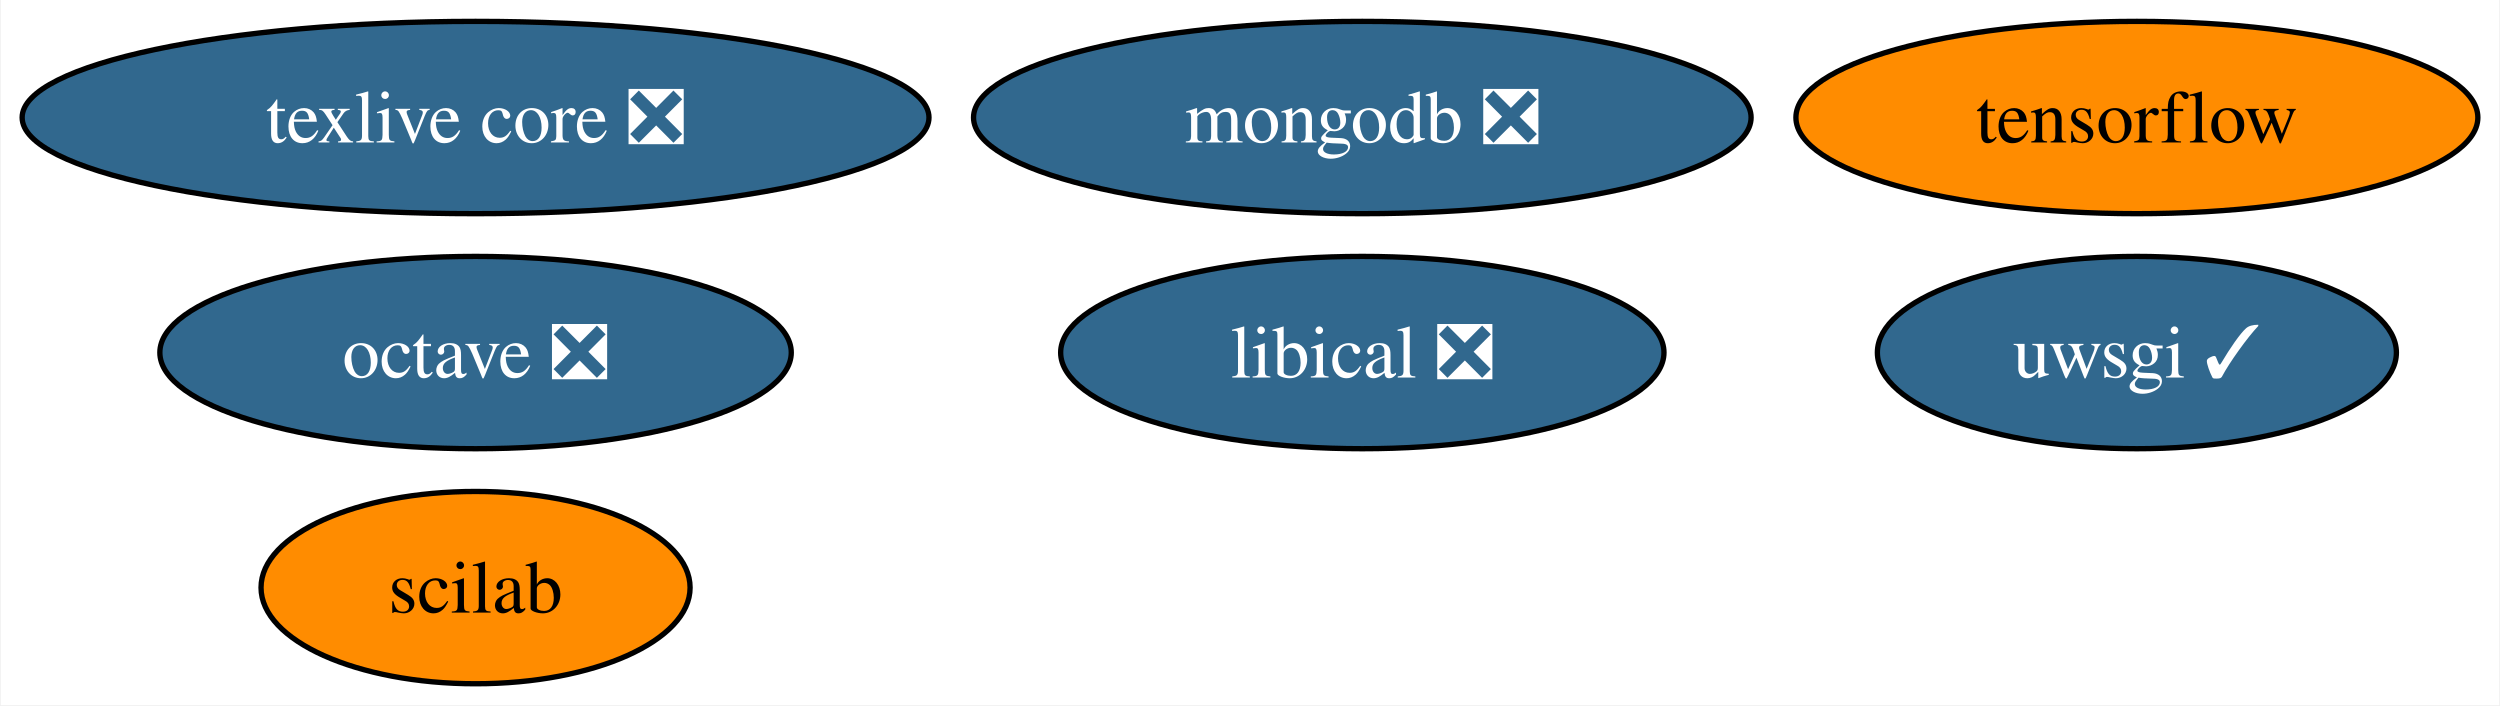
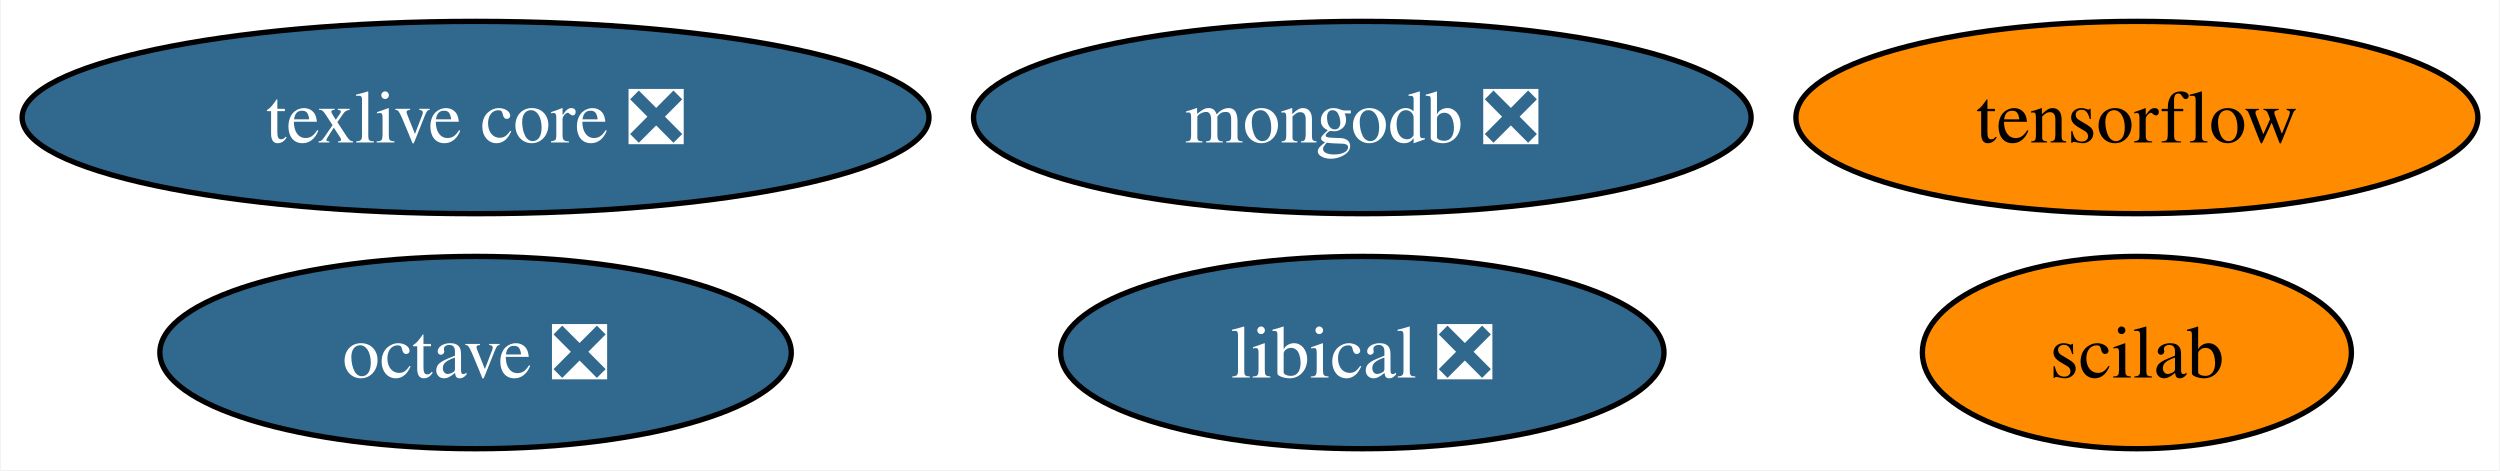
- <svg xmlns="http://www.w3.org/2000/svg" xmlns:xlink="http://www.w3.org/1999/xlink" width="468pt" height="132pt" viewBox="0.00 0.00 467.71 132.00">
-   <g id="graph0" class="graph" transform="scale(1 1) rotate(0) translate(4 128)">
-     <polygon fill="white" stroke="none" points="-4,4 -4,-128 463.71,-128 463.71,4 -4,4" />
+ <svg xmlns="http://www.w3.org/2000/svg" xmlns:xlink="http://www.w3.org/1999/xlink" width="468pt" height="88pt" viewBox="0.00 0.00 467.71 88.00">
+   <g id="graph0" class="graph" transform="scale(1 1) rotate(0) translate(4 84)">
+     <polygon fill="white" stroke="none" points="-4,4 -4,-84 463.71,-84 463.71,4 -4,4" />
    <g id="node1" class="node">
      <g id="a_node1">
        <a xlink:href="https://github.com/conda-forge/octave-feedstock/pull/116" xlink:title="octave ❎">
-           <ellipse fill="#31688e" stroke="black" cx="84.88" cy="-62" rx="59.1" ry="18" />
-           <text text-anchor="middle" x="84.88" y="-57.33" font-family="Times,serif" font-size="14.00" fill="white">octave ❎</text>
+           <ellipse fill="#31688e" stroke="black" cx="84.88" cy="-18" rx="59.1" ry="18" />
+           <text text-anchor="middle" x="84.88" y="-13.32" font-family="Times,serif" font-size="14.00" fill="white">octave ❎</text>
        </a>
      </g>
    </g>
    <g id="node2" class="node">
      <g id="a_node2">
        <a xlink:href="https://github.com/conda-forge/texlive-core-feedstock/pull/86" xlink:title="texlive core ❎">
-           <ellipse fill="#31688e" stroke="black" cx="84.88" cy="-106" rx="84.88" ry="18" />
-           <text text-anchor="middle" x="84.88" y="-101.33" font-family="Times,serif" font-size="14.00" fill="white">texlive core ❎</text>
+           <ellipse fill="#31688e" stroke="black" cx="84.88" cy="-62" rx="84.88" ry="18" />
+           <text text-anchor="middle" x="84.88" y="-57.33" font-family="Times,serif" font-size="14.00" fill="white">texlive core ❎</text>
        </a>
      </g>
    </g>
    <g id="node3" class="node">
      <g id="a_node3">
-         <a xlink:href="https://github.com/conda-forge/uwsgi-feedstock/pull/70" xlink:title="uwsgi ✓">
-           <ellipse fill="#31688e" stroke="black" cx="395.88" cy="-62" rx="48.58" ry="18" />
-           <text text-anchor="middle" x="395.88" y="-57.33" font-family="Times,serif" font-size="14.00" fill="white">uwsgi ✓</text>
+         <a xlink:href="https://github.com/conda-forge/tensorflow-feedstock" xlink:title="tensorflow">
+           <ellipse fill="#ff8c00" stroke="black" cx="395.88" cy="-62" rx="63.83" ry="18" />
+           <text text-anchor="middle" x="395.88" y="-57.33" font-family="Times,serif" font-size="14.00">tensorflow</text>
        </a>
      </g>
    </g>
    <g id="node4" class="node">
      <g id="a_node4">
-         <a xlink:href="https://github.com/conda-forge/tensorflow-feedstock" xlink:title="tensorflow">
-           <ellipse fill="#ff8c00" stroke="black" cx="395.88" cy="-106" rx="63.83" ry="18" />
-           <text text-anchor="middle" x="395.88" y="-101.33" font-family="Times,serif" font-size="14.00">tensorflow</text>
+         <a xlink:href="https://github.com/conda-forge/mongodb-feedstock/pull/75" xlink:title="mongodb ❎">
+           <ellipse fill="#31688e" stroke="black" cx="250.88" cy="-62" rx="72.78" ry="18" />
+           <text text-anchor="middle" x="250.88" y="-57.33" font-family="Times,serif" font-size="14.00" fill="white">mongodb ❎</text>
        </a>
      </g>
    </g>
    <g id="node5" class="node">
      <g id="a_node5">
-         <a xlink:href="https://github.com/conda-forge/mongodb-feedstock/pull/75" xlink:title="mongodb ❎">
-           <ellipse fill="#31688e" stroke="black" cx="250.88" cy="-106" rx="72.78" ry="18" />
-           <text text-anchor="middle" x="250.88" y="-101.33" font-family="Times,serif" font-size="14.00" fill="white">mongodb ❎</text>
+         <a xlink:href="https://github.com/conda-forge/scilab-feedstock" xlink:title="scilab">
+           <ellipse fill="#ff8c00" stroke="black" cx="395.88" cy="-18" rx="40.16" ry="18" />
+           <text text-anchor="middle" x="395.88" y="-13.32" font-family="Times,serif" font-size="14.00">scilab</text>
        </a>
      </g>
    </g>
    <g id="node6" class="node">
      <g id="a_node6">
-         <a xlink:href="https://github.com/conda-forge/scilab-feedstock" xlink:title="scilab">
-           <ellipse fill="#ff8c00" stroke="black" cx="84.88" cy="-18" rx="40.16" ry="18" />
-           <text text-anchor="middle" x="84.88" y="-13.32" font-family="Times,serif" font-size="14.00">scilab</text>
-         </a>
-       </g>
-     </g>
-     <g id="node7" class="node">
-       <g id="a_node7">
        <a xlink:href="https://github.com/conda-forge/libical-feedstock/pull/25" xlink:title="libical ❎">
-           <ellipse fill="#31688e" stroke="black" cx="250.88" cy="-62" rx="56.47" ry="18" />
-           <text text-anchor="middle" x="250.88" y="-57.33" font-family="Times,serif" font-size="14.00" fill="white">libical ❎</text>
+           <ellipse fill="#31688e" stroke="black" cx="250.88" cy="-18" rx="56.47" ry="18" />
+           <text text-anchor="middle" x="250.88" y="-13.32" font-family="Times,serif" font-size="14.00" fill="white">libical ❎</text>
        </a>
      </g>
    </g>
  </g>
</svg>
